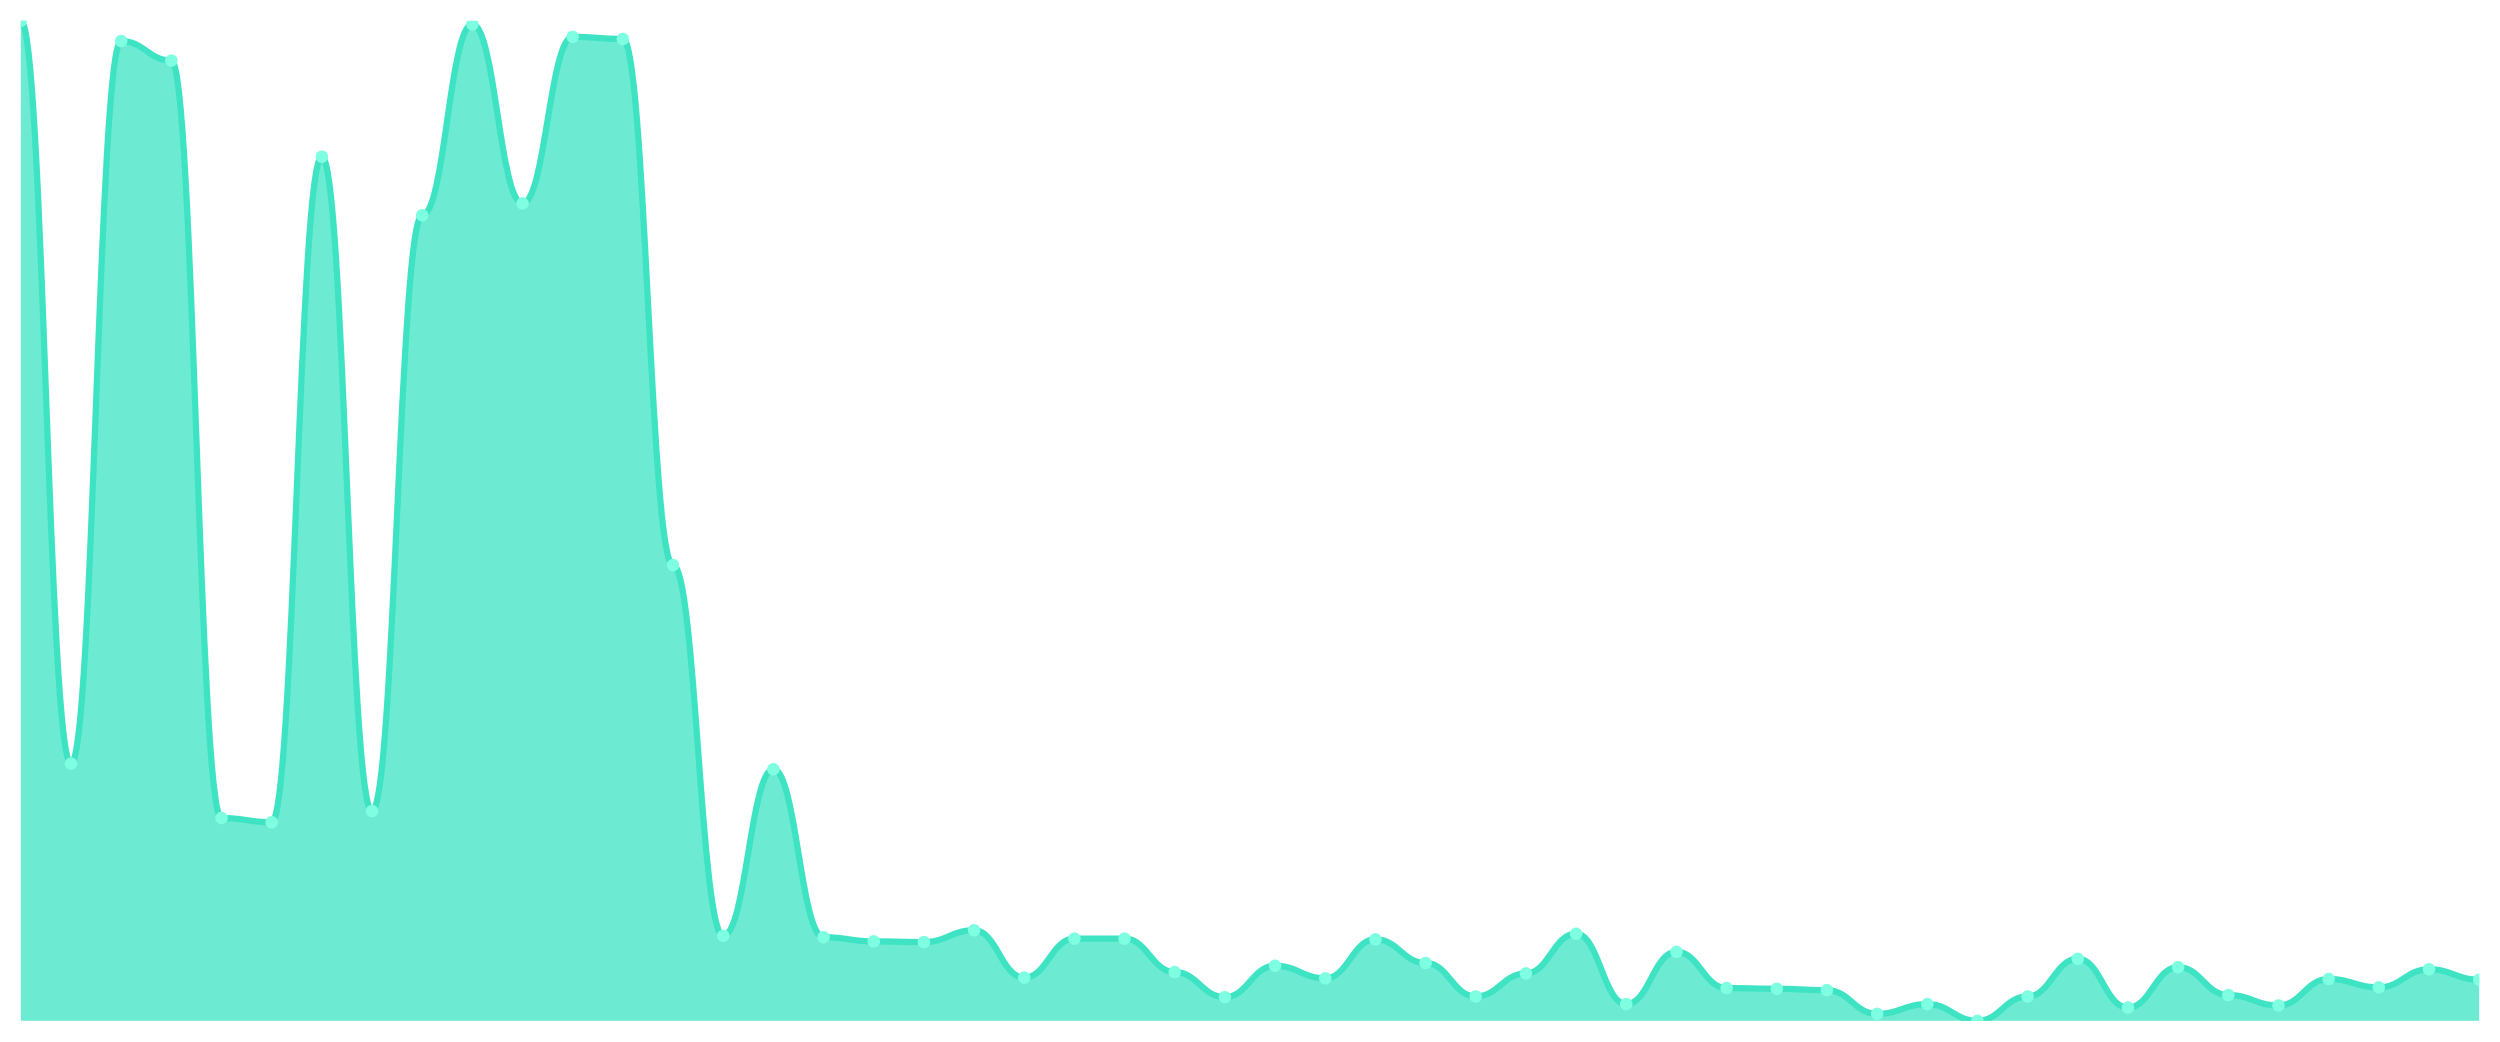
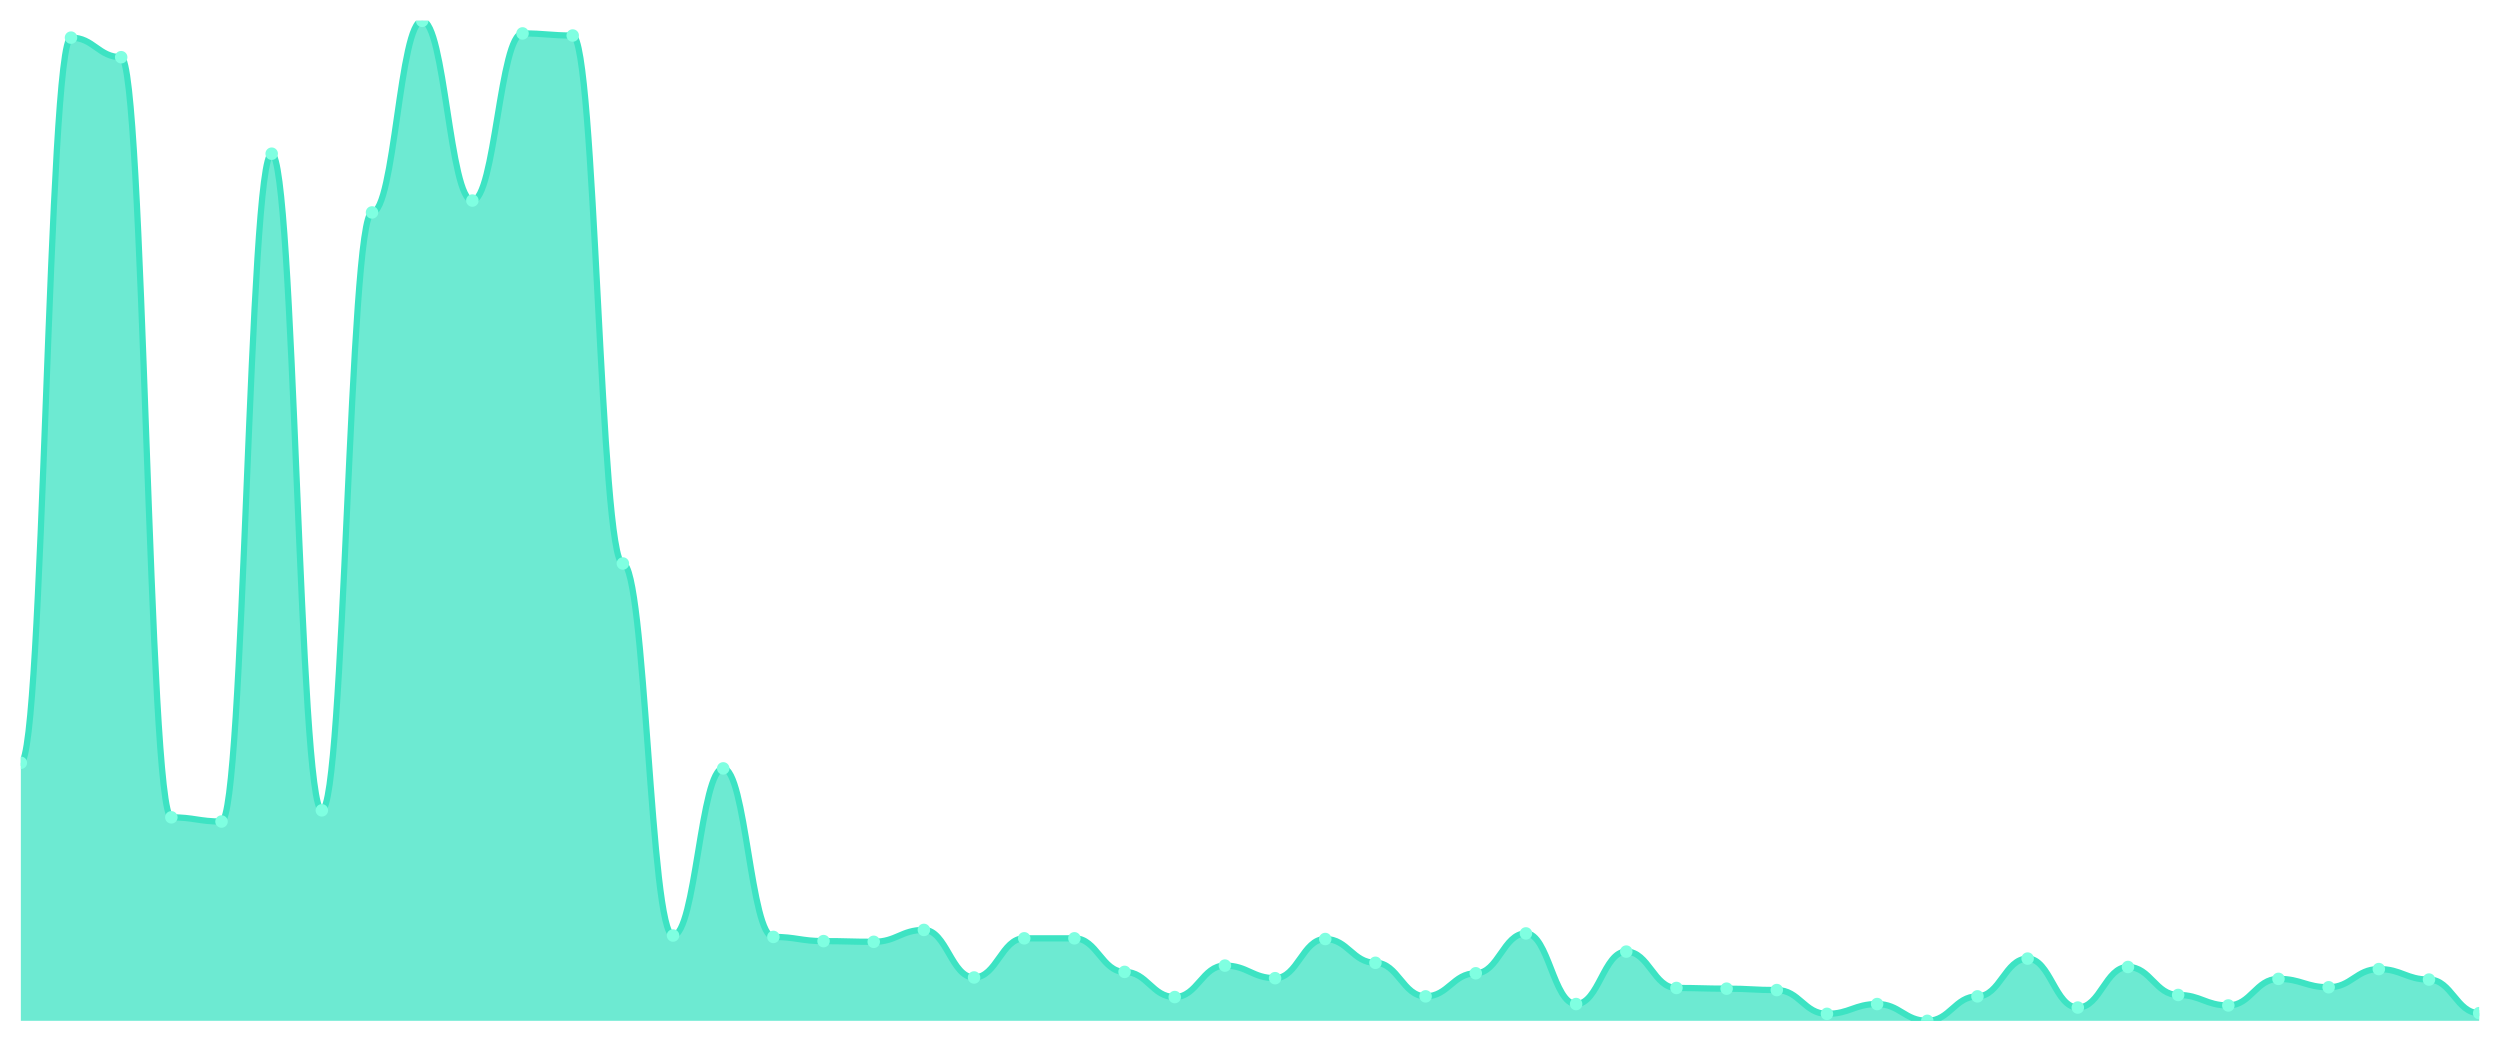
<svg xmlns="http://www.w3.org/2000/svg" viewBox="0 0 1200 500" width="1200" height="500">
  <defs>
    <clipPath id="c">
      <rect x="10" y="10" width="1180" height="480" />
    </clipPath>
  </defs>
  <rect width="1200" height="500" fill="none" />
  <g clip-path="url(#c)">
-     <path d="M 10,490 L 10,10 C 20.837,10 23.245,366.571 34.082,366.571 C 44.918,366.571 47.327,19.7 58.163,19.7 C 69,19.7 71.408,29.066 82.245,29.066 C 93.082,29.066 95.49,392.662 106.327,392.662 C 117.163,392.662 119.571,394.669 130.408,394.669 C 141.245,394.669 143.653,75.226 154.49,75.226 C 165.327,75.226 167.735,389.317 178.571,389.317 C 189.408,389.317 191.816,103.324 202.653,103.324 C 213.49,103.324 215.898,11.672 226.735,11.672 C 237.571,11.672 239.98,97.638 250.816,97.638 C 261.653,97.638 264.061,17.693 274.898,17.693 C 285.735,17.693 288.143,18.697 298.98,18.697 C 309.816,18.697 312.224,271.24 323.061,271.24 C 333.898,271.24 336.306,449.192 347.143,449.192 C 357.98,449.192 360.388,369.247 371.224,369.247 C 382.061,369.247 384.469,449.861 395.306,449.861 C 406.143,449.861 408.551,451.868 419.388,451.868 C 430.224,451.868 432.633,452.202 443.469,452.202 C 454.306,452.202 456.714,446.516 467.551,446.516 C 478.388,446.516 480.796,469.261 491.633,469.261 C 502.469,469.261 504.878,450.53 515.714,450.53 C 526.551,450.53 528.959,450.53 539.796,450.53 C 550.633,450.53 553.041,466.585 563.878,466.585 C 574.714,466.585 577.122,478.627 587.959,478.627 C 598.796,478.627 601.204,463.575 612.041,463.575 C 622.878,463.575 625.286,469.596 636.122,469.596 C 646.959,469.596 649.367,450.864 660.204,450.864 C 671.041,450.864 673.449,462.237 684.286,462.237 C 695.122,462.237 697.531,478.293 708.367,478.293 C 719.204,478.293 721.612,467.254 732.449,467.254 C 743.286,467.254 745.694,448.188 756.531,448.188 C 767.367,448.188 769.776,481.972 780.612,481.972 C 791.449,481.972 793.857,456.885 804.694,456.885 C 815.531,456.885 817.939,474.279 828.776,474.279 C 839.612,474.279 842.02,474.613 852.857,474.613 C 863.694,474.613 866.102,475.282 876.939,475.282 C 887.776,475.282 890.184,486.655 901.02,486.655 C 911.857,486.655 914.265,481.972 925.102,481.972 C 935.939,481.972 938.347,490 949.184,490 C 960.02,490 962.429,478.293 973.265,478.293 C 984.102,478.293 986.51,460.23 997.347,460.23 C 1008.184,460.23 1010.592,483.645 1021.429,483.645 C 1032.265,483.645 1034.673,464.244 1045.51,464.244 C 1056.347,464.244 1058.755,477.624 1069.592,477.624 C 1080.429,477.624 1082.837,482.641 1093.673,482.641 C 1104.51,482.641 1106.918,469.93 1117.755,469.93 C 1128.592,469.93 1131,473.944 1141.837,473.944 C 1152.673,473.944 1155.082,465.247 1165.918,465.247 C 1176.755,465.247 1179.163,470.265 1190,470.265 L 1190,490 Z" fill="rgba(61,227,195,0.75)" />
-     <path d="M 10,10 C 20.837,10 23.245,366.571 34.082,366.571 C 44.918,366.571 47.327,19.7 58.163,19.7 C 69,19.7 71.408,29.066 82.245,29.066 C 93.082,29.066 95.49,392.662 106.327,392.662 C 117.163,392.662 119.571,394.669 130.408,394.669 C 141.245,394.669 143.653,75.226 154.49,75.226 C 165.327,75.226 167.735,389.317 178.571,389.317 C 189.408,389.317 191.816,103.324 202.653,103.324 C 213.49,103.324 215.898,11.672 226.735,11.672 C 237.571,11.672 239.98,97.638 250.816,97.638 C 261.653,97.638 264.061,17.693 274.898,17.693 C 285.735,17.693 288.143,18.697 298.98,18.697 C 309.816,18.697 312.224,271.24 323.061,271.24 C 333.898,271.24 336.306,449.192 347.143,449.192 C 357.98,449.192 360.388,369.247 371.224,369.247 C 382.061,369.247 384.469,449.861 395.306,449.861 C 406.143,449.861 408.551,451.868 419.388,451.868 C 430.224,451.868 432.633,452.202 443.469,452.202 C 454.306,452.202 456.714,446.516 467.551,446.516 C 478.388,446.516 480.796,469.261 491.633,469.261 C 502.469,469.261 504.878,450.53 515.714,450.53 C 526.551,450.53 528.959,450.53 539.796,450.53 C 550.633,450.53 553.041,466.585 563.878,466.585 C 574.714,466.585 577.122,478.627 587.959,478.627 C 598.796,478.627 601.204,463.575 612.041,463.575 C 622.878,463.575 625.286,469.596 636.122,469.596 C 646.959,469.596 649.367,450.864 660.204,450.864 C 671.041,450.864 673.449,462.237 684.286,462.237 C 695.122,462.237 697.531,478.293 708.367,478.293 C 719.204,478.293 721.612,467.254 732.449,467.254 C 743.286,467.254 745.694,448.188 756.531,448.188 C 767.367,448.188 769.776,481.972 780.612,481.972 C 791.449,481.972 793.857,456.885 804.694,456.885 C 815.531,456.885 817.939,474.279 828.776,474.279 C 839.612,474.279 842.02,474.613 852.857,474.613 C 863.694,474.613 866.102,475.282 876.939,475.282 C 887.776,475.282 890.184,486.655 901.02,486.655 C 911.857,486.655 914.265,481.972 925.102,481.972 C 935.939,481.972 938.347,490 949.184,490 C 960.02,490 962.429,478.293 973.265,478.293 C 984.102,478.293 986.51,460.23 997.347,460.23 C 1008.184,460.23 1010.592,483.645 1021.429,483.645 C 1032.265,483.645 1034.673,464.244 1045.51,464.244 C 1056.347,464.244 1058.755,477.624 1069.592,477.624 C 1080.429,477.624 1082.837,482.641 1093.673,482.641 C 1104.51,482.641 1106.918,469.93 1117.755,469.93 C 1128.592,469.93 1131,473.944 1141.837,473.944 C 1152.673,473.944 1155.082,465.247 1165.918,465.247 C 1176.755,465.247 1179.163,470.265 1190,470.265" fill="none" stroke="#3de3c3" stroke-width="3" stroke-linecap="round" stroke-linejoin="round" />
-     <circle cx="10" cy="10" r="3" fill="#7fffe1" />
-     <circle cx="34.082" cy="366.571" r="3" fill="#7fffe1" />
-     <circle cx="58.163" cy="19.7" r="3" fill="#7fffe1" />
-     <circle cx="82.245" cy="29.066" r="3" fill="#7fffe1" />
-     <circle cx="106.327" cy="392.662" r="3" fill="#7fffe1" />
-     <circle cx="130.408" cy="394.669" r="3" fill="#7fffe1" />
-     <circle cx="154.49" cy="75.226" r="3" fill="#7fffe1" />
-     <circle cx="178.571" cy="389.317" r="3" fill="#7fffe1" />
-     <circle cx="202.653" cy="103.324" r="3" fill="#7fffe1" />
-     <circle cx="226.735" cy="11.672" r="3" fill="#7fffe1" />
-     <circle cx="250.816" cy="97.638" r="3" fill="#7fffe1" />
-     <circle cx="274.898" cy="17.693" r="3" fill="#7fffe1" />
-     <circle cx="298.98" cy="18.697" r="3" fill="#7fffe1" />
-     <circle cx="323.061" cy="271.24" r="3" fill="#7fffe1" />
-     <circle cx="347.143" cy="449.192" r="3" fill="#7fffe1" />
-     <circle cx="371.224" cy="369.247" r="3" fill="#7fffe1" />
-     <circle cx="395.306" cy="449.861" r="3" fill="#7fffe1" />
-     <circle cx="419.388" cy="451.868" r="3" fill="#7fffe1" />
-     <circle cx="443.469" cy="452.202" r="3" fill="#7fffe1" />
-     <circle cx="467.551" cy="446.516" r="3" fill="#7fffe1" />
-     <circle cx="491.633" cy="469.261" r="3" fill="#7fffe1" />
-     <circle cx="515.714" cy="450.53" r="3" fill="#7fffe1" />
-     <circle cx="539.796" cy="450.53" r="3" fill="#7fffe1" />
-     <circle cx="563.878" cy="466.585" r="3" fill="#7fffe1" />
-     <circle cx="587.959" cy="478.627" r="3" fill="#7fffe1" />
-     <circle cx="612.041" cy="463.575" r="3" fill="#7fffe1" />
-     <circle cx="636.122" cy="469.596" r="3" fill="#7fffe1" />
-     <circle cx="660.204" cy="450.864" r="3" fill="#7fffe1" />
-     <circle cx="684.286" cy="462.237" r="3" fill="#7fffe1" />
-     <circle cx="708.367" cy="478.293" r="3" fill="#7fffe1" />
-     <circle cx="732.449" cy="467.254" r="3" fill="#7fffe1" />
-     <circle cx="756.531" cy="448.188" r="3" fill="#7fffe1" />
-     <circle cx="780.612" cy="481.972" r="3" fill="#7fffe1" />
-     <circle cx="804.694" cy="456.885" r="3" fill="#7fffe1" />
-     <circle cx="828.776" cy="474.279" r="3" fill="#7fffe1" />
-     <circle cx="852.857" cy="474.613" r="3" fill="#7fffe1" />
-     <circle cx="876.939" cy="475.282" r="3" fill="#7fffe1" />
-     <circle cx="901.02" cy="486.655" r="3" fill="#7fffe1" />
-     <circle cx="925.102" cy="481.972" r="3" fill="#7fffe1" />
-     <circle cx="949.184" cy="490" r="3" fill="#7fffe1" />
-     <circle cx="973.265" cy="478.293" r="3" fill="#7fffe1" />
-     <circle cx="997.347" cy="460.23" r="3" fill="#7fffe1" />
-     <circle cx="1021.429" cy="483.645" r="3" fill="#7fffe1" />
-     <circle cx="1045.51" cy="464.244" r="3" fill="#7fffe1" />
-     <circle cx="1069.592" cy="477.624" r="3" fill="#7fffe1" />
-     <circle cx="1093.673" cy="482.641" r="3" fill="#7fffe1" />
-     <circle cx="1117.755" cy="469.93" r="3" fill="#7fffe1" />
-     <circle cx="1141.837" cy="473.944" r="3" fill="#7fffe1" />
-     <circle cx="1165.918" cy="465.247" r="3" fill="#7fffe1" />
-     <circle cx="1190" cy="470.265" r="3" fill="#7fffe1" />
+     <path d="M 10,490 L 10,366.14 C 20.837,366.14 23.245,18.056 34.082,18.056 C 44.918,18.056 47.327,27.455 58.163,27.455 C 69,27.455 71.408,392.322 82.245,392.322 C 93.082,392.322 95.49,394.336 106.327,394.336 C 117.163,394.336 119.571,73.776 130.408,73.776 C 141.245,73.776 143.653,388.965 154.49,388.965 C 165.327,388.965 167.735,101.972 178.571,101.972 C 189.408,101.972 191.816,10 202.653,10 C 213.49,10 215.898,96.266 226.735,96.266 C 237.571,96.266 239.98,16.042 250.816,16.042 C 261.653,16.042 264.061,17.049 274.898,17.049 C 285.735,17.049 288.143,270.476 298.98,270.476 C 309.816,270.476 312.224,449.049 323.061,449.049 C 333.898,449.049 336.306,368.825 347.143,368.825 C 357.98,368.825 360.388,449.72 371.224,449.72 C 382.061,449.72 384.469,451.734 395.306,451.734 C 406.143,451.734 408.551,452.07 419.388,452.07 C 430.224,452.07 432.633,446.364 443.469,446.364 C 454.306,446.364 456.714,469.189 467.551,469.189 C 478.388,469.189 480.796,450.392 491.633,450.392 C 502.469,450.392 504.878,450.392 515.714,450.392 C 526.551,450.392 528.959,466.503 539.796,466.503 C 550.633,466.503 553.041,478.587 563.878,478.587 C 574.714,478.587 577.122,463.483 587.959,463.483 C 598.796,463.483 601.204,469.524 612.041,469.524 C 622.878,469.524 625.286,450.727 636.122,450.727 C 646.959,450.727 649.367,462.14 660.204,462.14 C 671.041,462.14 673.449,478.252 684.286,478.252 C 695.122,478.252 697.531,467.175 708.367,467.175 C 719.204,467.175 721.612,448.042 732.449,448.042 C 743.286,448.042 745.694,481.944 756.531,481.944 C 767.367,481.944 769.776,456.769 780.612,456.769 C 791.449,456.769 793.857,474.224 804.694,474.224 C 815.531,474.224 817.939,474.559 828.776,474.559 C 839.612,474.559 842.02,475.231 852.857,475.231 C 863.694,475.231 866.102,486.643 876.939,486.643 C 887.776,486.643 890.184,481.944 901.02,481.944 C 911.857,481.944 914.265,490 925.102,490 C 935.939,490 938.347,478.252 949.184,478.252 C 960.02,478.252 962.429,460.126 973.265,460.126 C 984.102,460.126 986.51,483.622 997.347,483.622 C 1008.184,483.622 1010.592,464.154 1021.429,464.154 C 1032.265,464.154 1034.673,477.58 1045.51,477.58 C 1056.347,477.58 1058.755,482.615 1069.592,482.615 C 1080.429,482.615 1082.837,469.86 1093.673,469.86 C 1104.51,469.86 1106.918,473.888 1117.755,473.888 C 1128.592,473.888 1131,465.161 1141.837,465.161 C 1152.673,465.161 1155.082,470.196 1165.918,470.196 C 1176.755,470.196 1179.163,486.308 1190,486.308 L 1190,490 Z" fill="rgba(61,227,195,0.75)" />
+     <path d="M 10,366.14 C 20.837,366.14 23.245,18.056 34.082,18.056 C 44.918,18.056 47.327,27.455 58.163,27.455 C 69,27.455 71.408,392.322 82.245,392.322 C 93.082,392.322 95.49,394.336 106.327,394.336 C 117.163,394.336 119.571,73.776 130.408,73.776 C 141.245,73.776 143.653,388.965 154.49,388.965 C 165.327,388.965 167.735,101.972 178.571,101.972 C 189.408,101.972 191.816,10 202.653,10 C 213.49,10 215.898,96.266 226.735,96.266 C 237.571,96.266 239.98,16.042 250.816,16.042 C 261.653,16.042 264.061,17.049 274.898,17.049 C 285.735,17.049 288.143,270.476 298.98,270.476 C 309.816,270.476 312.224,449.049 323.061,449.049 C 333.898,449.049 336.306,368.825 347.143,368.825 C 357.98,368.825 360.388,449.72 371.224,449.72 C 382.061,449.72 384.469,451.734 395.306,451.734 C 406.143,451.734 408.551,452.07 419.388,452.07 C 430.224,452.07 432.633,446.364 443.469,446.364 C 454.306,446.364 456.714,469.189 467.551,469.189 C 478.388,469.189 480.796,450.392 491.633,450.392 C 502.469,450.392 504.878,450.392 515.714,450.392 C 526.551,450.392 528.959,466.503 539.796,466.503 C 550.633,466.503 553.041,478.587 563.878,478.587 C 574.714,478.587 577.122,463.483 587.959,463.483 C 598.796,463.483 601.204,469.524 612.041,469.524 C 622.878,469.524 625.286,450.727 636.122,450.727 C 646.959,450.727 649.367,462.14 660.204,462.14 C 671.041,462.14 673.449,478.252 684.286,478.252 C 695.122,478.252 697.531,467.175 708.367,467.175 C 719.204,467.175 721.612,448.042 732.449,448.042 C 743.286,448.042 745.694,481.944 756.531,481.944 C 767.367,481.944 769.776,456.769 780.612,456.769 C 791.449,456.769 793.857,474.224 804.694,474.224 C 815.531,474.224 817.939,474.559 828.776,474.559 C 839.612,474.559 842.02,475.231 852.857,475.231 C 863.694,475.231 866.102,486.643 876.939,486.643 C 887.776,486.643 890.184,481.944 901.02,481.944 C 911.857,481.944 914.265,490 925.102,490 C 935.939,490 938.347,478.252 949.184,478.252 C 960.02,478.252 962.429,460.126 973.265,460.126 C 984.102,460.126 986.51,483.622 997.347,483.622 C 1008.184,483.622 1010.592,464.154 1021.429,464.154 C 1032.265,464.154 1034.673,477.58 1045.51,477.58 C 1056.347,477.58 1058.755,482.615 1069.592,482.615 C 1080.429,482.615 1082.837,469.86 1093.673,469.86 C 1104.51,469.86 1106.918,473.888 1117.755,473.888 C 1128.592,473.888 1131,465.161 1141.837,465.161 C 1152.673,465.161 1155.082,470.196 1165.918,470.196 C 1176.755,470.196 1179.163,486.308 1190,486.308" fill="none" stroke="#3de3c3" stroke-width="3" stroke-linecap="round" stroke-linejoin="round" />
+     <circle cx="10" cy="366.14" r="3" fill="#7fffe1" />
+     <circle cx="34.082" cy="18.056" r="3" fill="#7fffe1" />
+     <circle cx="58.163" cy="27.455" r="3" fill="#7fffe1" />
+     <circle cx="82.245" cy="392.322" r="3" fill="#7fffe1" />
+     <circle cx="106.327" cy="394.336" r="3" fill="#7fffe1" />
+     <circle cx="130.408" cy="73.776" r="3" fill="#7fffe1" />
+     <circle cx="154.49" cy="388.965" r="3" fill="#7fffe1" />
+     <circle cx="178.571" cy="101.972" r="3" fill="#7fffe1" />
+     <circle cx="202.653" cy="10" r="3" fill="#7fffe1" />
+     <circle cx="226.735" cy="96.266" r="3" fill="#7fffe1" />
+     <circle cx="250.816" cy="16.042" r="3" fill="#7fffe1" />
+     <circle cx="274.898" cy="17.049" r="3" fill="#7fffe1" />
+     <circle cx="298.98" cy="270.476" r="3" fill="#7fffe1" />
+     <circle cx="323.061" cy="449.049" r="3" fill="#7fffe1" />
+     <circle cx="347.143" cy="368.825" r="3" fill="#7fffe1" />
+     <circle cx="371.224" cy="449.72" r="3" fill="#7fffe1" />
+     <circle cx="395.306" cy="451.734" r="3" fill="#7fffe1" />
+     <circle cx="419.388" cy="452.07" r="3" fill="#7fffe1" />
+     <circle cx="443.469" cy="446.364" r="3" fill="#7fffe1" />
+     <circle cx="467.551" cy="469.189" r="3" fill="#7fffe1" />
+     <circle cx="491.633" cy="450.392" r="3" fill="#7fffe1" />
+     <circle cx="515.714" cy="450.392" r="3" fill="#7fffe1" />
+     <circle cx="539.796" cy="466.503" r="3" fill="#7fffe1" />
+     <circle cx="563.878" cy="478.587" r="3" fill="#7fffe1" />
+     <circle cx="587.959" cy="463.483" r="3" fill="#7fffe1" />
+     <circle cx="612.041" cy="469.524" r="3" fill="#7fffe1" />
+     <circle cx="636.122" cy="450.727" r="3" fill="#7fffe1" />
+     <circle cx="660.204" cy="462.14" r="3" fill="#7fffe1" />
+     <circle cx="684.286" cy="478.252" r="3" fill="#7fffe1" />
+     <circle cx="708.367" cy="467.175" r="3" fill="#7fffe1" />
+     <circle cx="732.449" cy="448.042" r="3" fill="#7fffe1" />
+     <circle cx="756.531" cy="481.944" r="3" fill="#7fffe1" />
+     <circle cx="780.612" cy="456.769" r="3" fill="#7fffe1" />
+     <circle cx="804.694" cy="474.224" r="3" fill="#7fffe1" />
+     <circle cx="828.776" cy="474.559" r="3" fill="#7fffe1" />
+     <circle cx="852.857" cy="475.231" r="3" fill="#7fffe1" />
+     <circle cx="876.939" cy="486.643" r="3" fill="#7fffe1" />
+     <circle cx="901.02" cy="481.944" r="3" fill="#7fffe1" />
+     <circle cx="925.102" cy="490" r="3" fill="#7fffe1" />
+     <circle cx="949.184" cy="478.252" r="3" fill="#7fffe1" />
+     <circle cx="973.265" cy="460.126" r="3" fill="#7fffe1" />
+     <circle cx="997.347" cy="483.622" r="3" fill="#7fffe1" />
+     <circle cx="1021.429" cy="464.154" r="3" fill="#7fffe1" />
+     <circle cx="1045.51" cy="477.58" r="3" fill="#7fffe1" />
+     <circle cx="1069.592" cy="482.615" r="3" fill="#7fffe1" />
+     <circle cx="1093.673" cy="469.86" r="3" fill="#7fffe1" />
+     <circle cx="1117.755" cy="473.888" r="3" fill="#7fffe1" />
+     <circle cx="1141.837" cy="465.161" r="3" fill="#7fffe1" />
+     <circle cx="1165.918" cy="470.196" r="3" fill="#7fffe1" />
+     <circle cx="1190" cy="486.308" r="3" fill="#7fffe1" />
  </g>
</svg>
